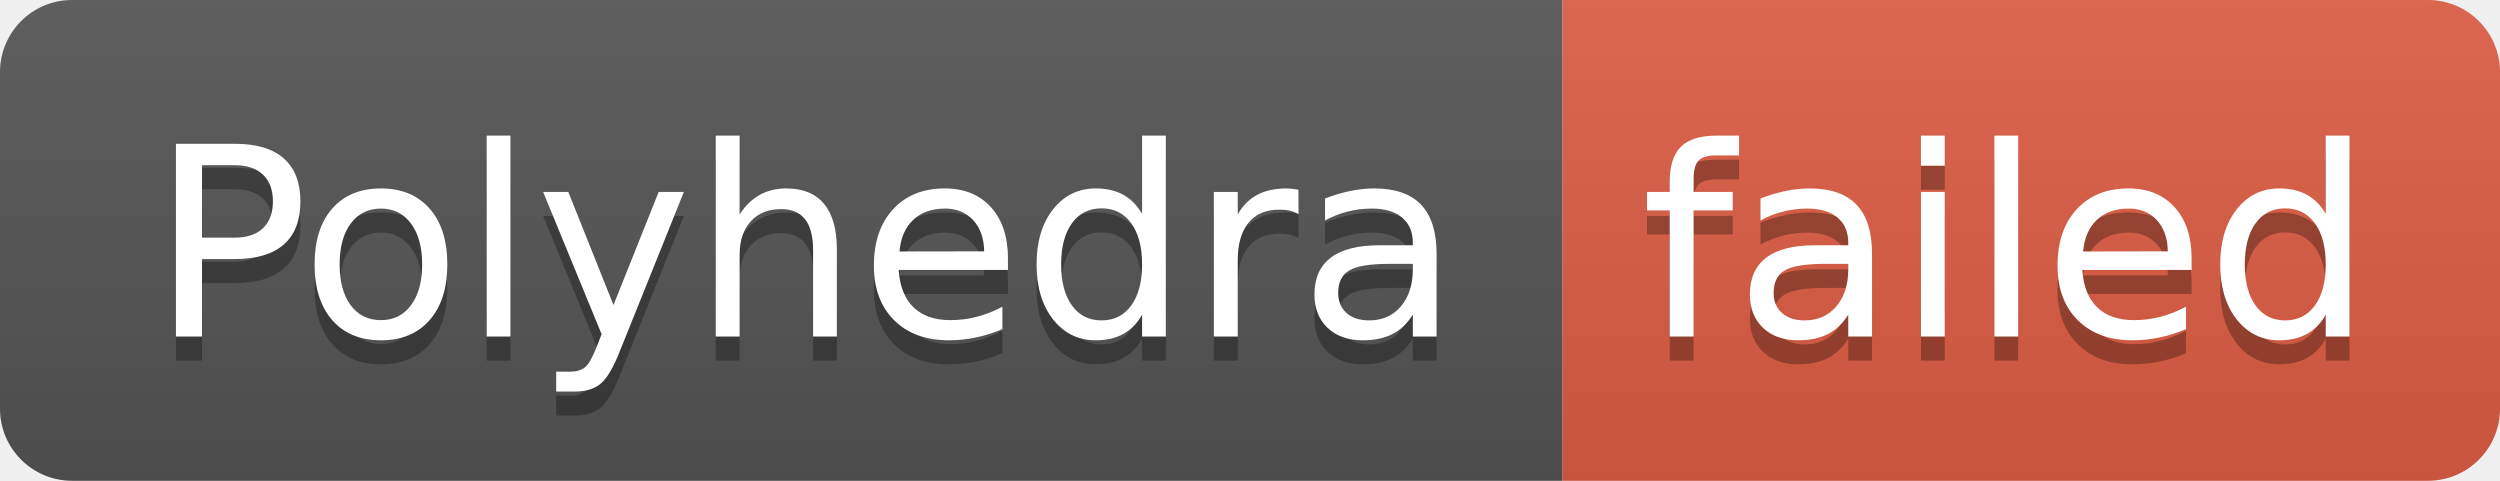
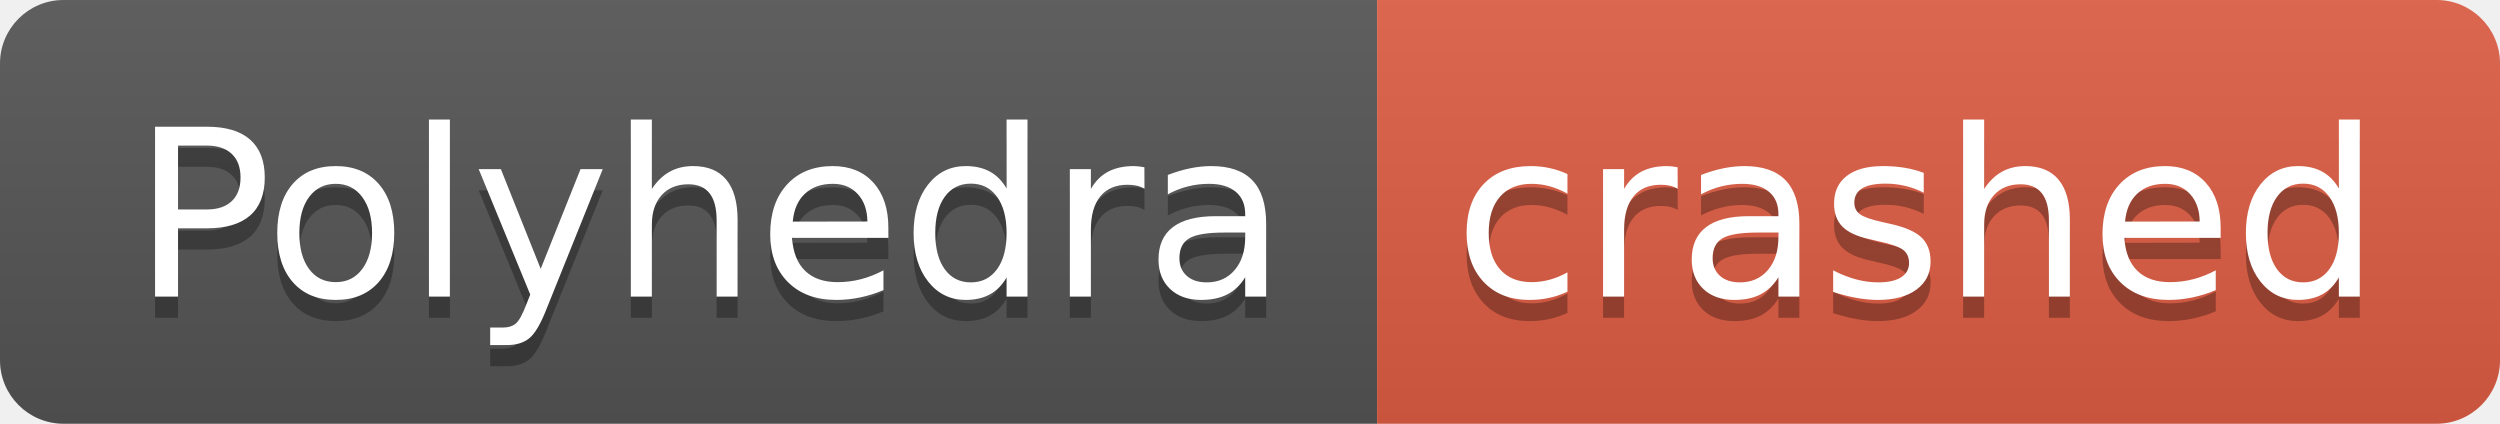
- <svg xmlns="http://www.w3.org/2000/svg" width="104" height="20" role="img" aria-label="Polyhedra: failed">
+ <svg xmlns="http://www.w3.org/2000/svg" width="118" height="20" role="img" aria-label="Polyhedra: crashed">
  <linearGradient id="s" x2="0" y2="100%">
    <stop offset="0" stop-color="#bbb" stop-opacity=".1" />
    <stop offset="1" stop-opacity=".1" />
  </linearGradient>
  <clipPath id="r">
-     <rect width="104" height="20" rx="3" fill="#fff" />
+     <rect width="118" height="20" rx="3" fill="#fff" />
  </clipPath>
  <g clip-path="url(#r)">
    <rect width="65" height="20" fill="#555" />
-     <rect x="65" width="39" height="20" fill="#e05d44" />
-     <rect width="104" height="20" fill="url(#s)" />
+     <rect x="65" width="53" height="20" fill="#e05d44" />
+     <rect width="118" height="20" fill="url(#s)" />
  </g>
  <g fill="#fff" text-anchor="middle" font-family="Verdana,Geneva,DejaVu Sans,sans-serif" text-rendering="geometricPrecision" font-size="110">
    <text aria-hidden="true" x="335" y="150" fill="#010101" fill-opacity=".3" transform="scale(.1)" textLength="550">Polyhedra</text>
    <text x="335" y="140" transform="scale(.1)" fill="#fff" textLength="550">Polyhedra</text>
-     <text aria-hidden="true" x="835" y="150" fill="#010101" fill-opacity=".3" transform="scale(.1)" textLength="290">failed</text>
-     <text x="835" y="140" transform="scale(.1)" fill="#fff" textLength="290">failed</text>
+     <text aria-hidden="true" x="905" y="150" fill="#010101" fill-opacity=".3" transform="scale(.1)" textLength="430">crashed</text>
+     <text x="905" y="140" transform="scale(.1)" fill="#fff" textLength="430">crashed</text>
  </g>
</svg>
